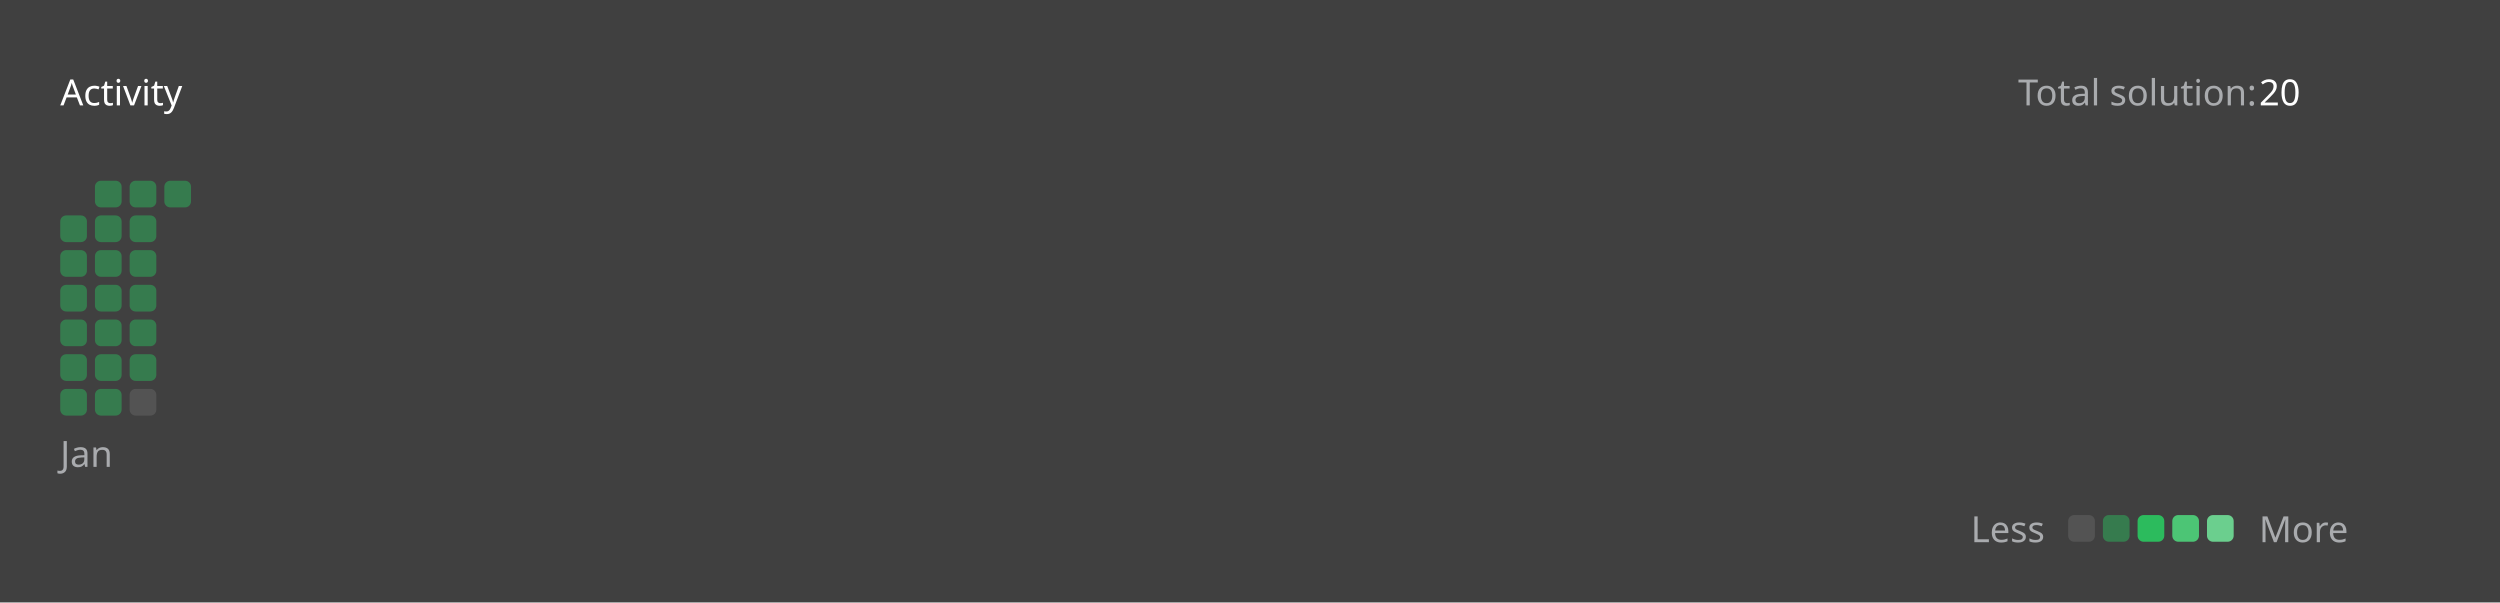
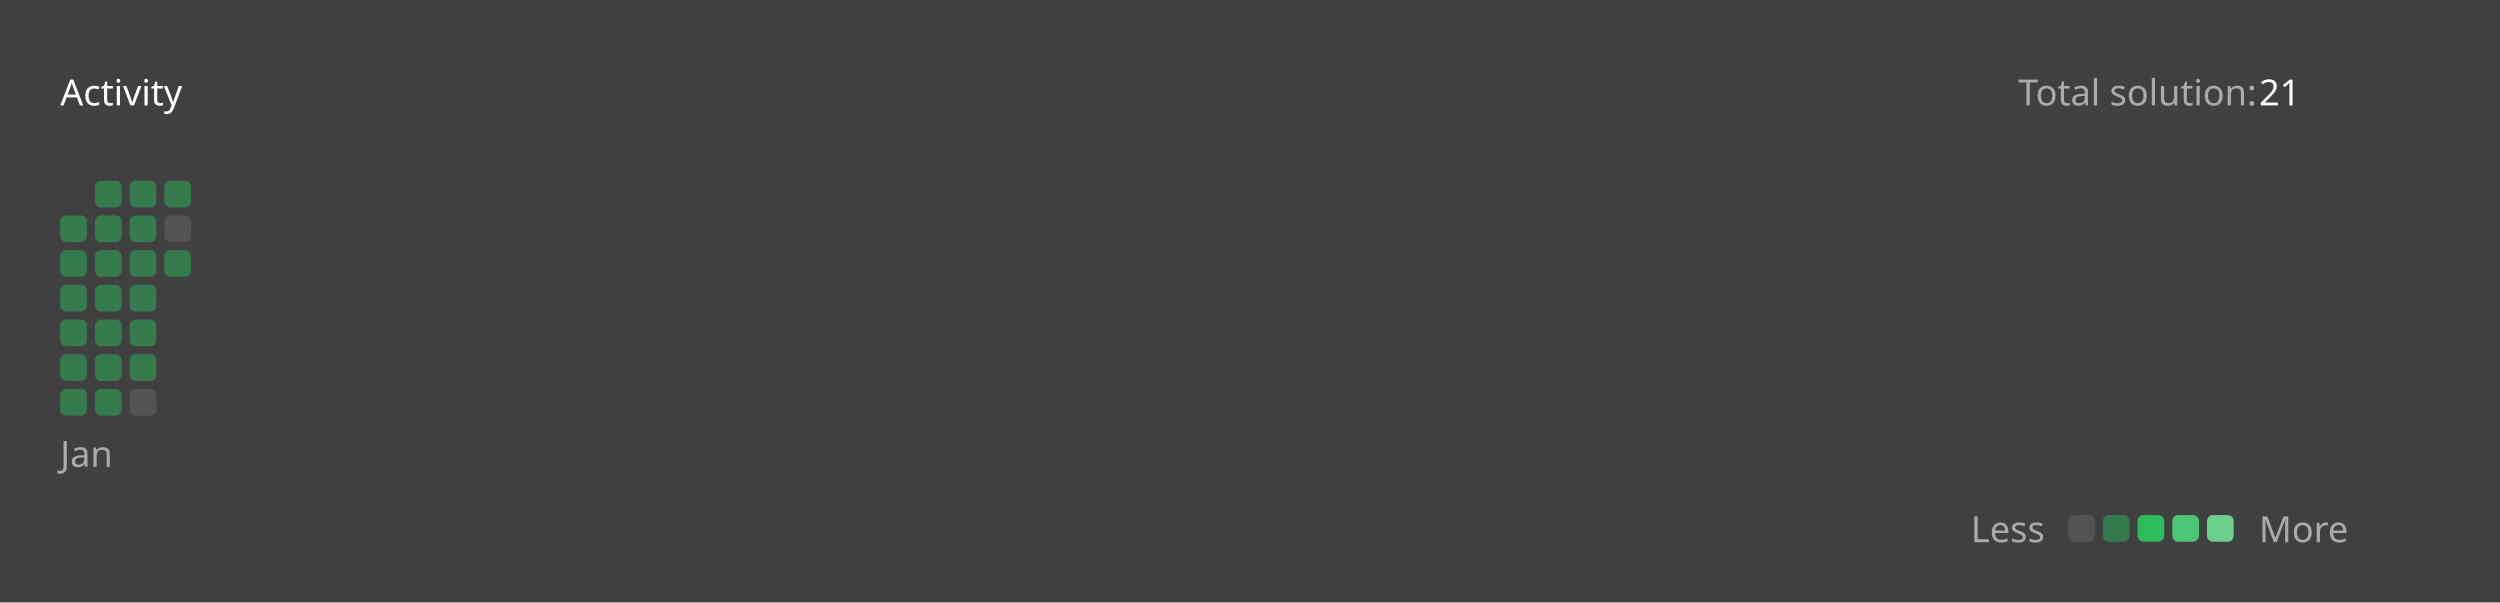
<svg xmlns="http://www.w3.org/2000/svg" version="1.1" height="200" width="830" viewBox="0 0 830 200">
  <style>*{font-family: "Segoe UI", Tahoma, Geneva, Verdana, sans-serif;}</style>
  <style>.title{font-weight: 500;font-size: 1rem;}</style>
  <style>.rotate-90{transform: rotate(-90deg);transform-origin: center;transform-box: fill-box;}</style>
  <style>.state{font-size: .75rem;}</style>
  <style>.light{color: #ffffff;fill: #ffffff;}</style>
  <style>.light-gray{color: #eff2f699;fill: #eff2f699;}</style>
  <style>.dark-gray{color: #ebebf54d;fill: #ebebf54d;}</style>
  <style>.gray{color: #747474;fill: #747474;}</style>
  <style>.orange{color: #ffa116;fill: #ffa116;}</style>
  <style>.background{color: #404040;fill: #404040;}</style>
  <style>.level-1-block{fill: #ffffff1a;}</style>
  <style>.level-2-block{fill: #2cb55d80;}</style>
  <style>.level-3-block{fill: #2cbb5dff;}</style>
  <style>.level-4-block{fill: #4cc575ff;}</style>
  <style>.level-5-block{fill: #6bcf8eff;}</style>
  <rect fill="#404040" x="0" y="0" width="830" height="200" rx="0.5rem" />
  <g text-anchor="start" text-decoration="1" class="title">
    <text x="20" y="35">
      <tspan class="light">Activity</tspan>
      <tspan class="orange" />
    </text>
  </g>
  <g class="state">
    <text x="670" y="35" class="light-gray"> Total solution: </text>
-     <text x="750" y="35" class="light"> 20 </text>
+     <text x="750" y="35" class="light"> 21 </text>
    <text x="678.88" y="180" class="light-gray" text-anchor="end">Less</text>
    <rect x="686.64" y="171" width="8.86" height="8.86" rx="2" ry="2" class="level-1-block" />
    <rect x="698.16" y="171" width="8.86" height="8.86" rx="2" ry="2" class="level-2-block" />
    <rect x="709.68" y="171" width="8.86" height="8.86" rx="2" ry="2" class="level-3-block" />
    <rect x="721.2" y="171" width="8.86" height="8.86" rx="2" ry="2" class="level-4-block" />
    <rect x="732.72" y="171" width="8.86" height="8.86" rx="2" ry="2" class="level-5-block" />
    <text x="750" y="180" class="light-gray">More</text>
  </g>
  <g x="20" y="60">
    <g x="20" y="60">
      <g x="20.0" y="60">
        <rect x="20.0" y="71.52" width="8.86" height="8.86" rx="2" ry="2" class="level-2-block" />
        <rect x="20.0" y="83.04" width="8.86" height="8.86" rx="2" ry="2" class="level-2-block" />
        <rect x="20.0" y="94.56" width="8.86" height="8.86" rx="2" ry="2" class="level-2-block" />
        <rect x="20.0" y="106.08" width="8.86" height="8.86" rx="2" ry="2" class="level-2-block" />
        <rect x="20.0" y="117.6" width="8.86" height="8.86" rx="2" ry="2" class="level-2-block" />
        <rect x="20.0" y="129.12" width="8.86" height="8.86" rx="2" ry="2" class="level-2-block" />
      </g>
      <g x="31.52" y="60">
        <rect x="31.52" y="60.0" width="8.86" height="8.86" rx="2" ry="2" class="level-2-block" />
        <rect x="31.52" y="71.52" width="8.86" height="8.86" rx="2" ry="2" class="level-2-block" />
        <rect x="31.52" y="83.04" width="8.86" height="8.86" rx="2" ry="2" class="level-2-block" />
        <rect x="31.52" y="94.56" width="8.86" height="8.86" rx="2" ry="2" class="level-2-block" />
        <rect x="31.52" y="106.08" width="8.86" height="8.86" rx="2" ry="2" class="level-2-block" />
        <rect x="31.52" y="117.6" width="8.86" height="8.86" rx="2" ry="2" class="level-2-block" />
        <rect x="31.52" y="129.12" width="8.86" height="8.86" rx="2" ry="2" class="level-2-block" />
      </g>
      <g x="43.04" y="60">
        <rect x="43.04" y="60.0" width="8.86" height="8.86" rx="2" ry="2" class="level-2-block" />
        <rect x="43.04" y="71.52" width="8.86" height="8.86" rx="2" ry="2" class="level-2-block" />
        <rect x="43.04" y="83.04" width="8.86" height="8.86" rx="2" ry="2" class="level-2-block" />
        <rect x="43.04" y="94.56" width="8.86" height="8.86" rx="2" ry="2" class="level-2-block" />
        <rect x="43.04" y="106.08" width="8.86" height="8.86" rx="2" ry="2" class="level-2-block" />
        <rect x="43.04" y="117.6" width="8.86" height="8.86" rx="2" ry="2" class="level-2-block" />
        <rect x="43.04" y="129.12" width="8.86" height="8.86" rx="2" ry="2" class="level-1-block" />
      </g>
      <g x="54.56" y="60">
        <rect x="54.56" y="60.0" width="8.86" height="8.86" rx="2" ry="2" class="level-2-block" />
+         <rect x="54.56" y="71.52" width="8.86" height="8.86" rx="2" ry="2" class="level-1-block" />
+         <rect x="54.56" y="83.04" width="8.86" height="8.86" rx="2" ry="2" class="level-2-block" />
      </g>
      <text x="20.0" y="155" class="light-gray state">Jan</text>
    </g>
  </g>
</svg>
